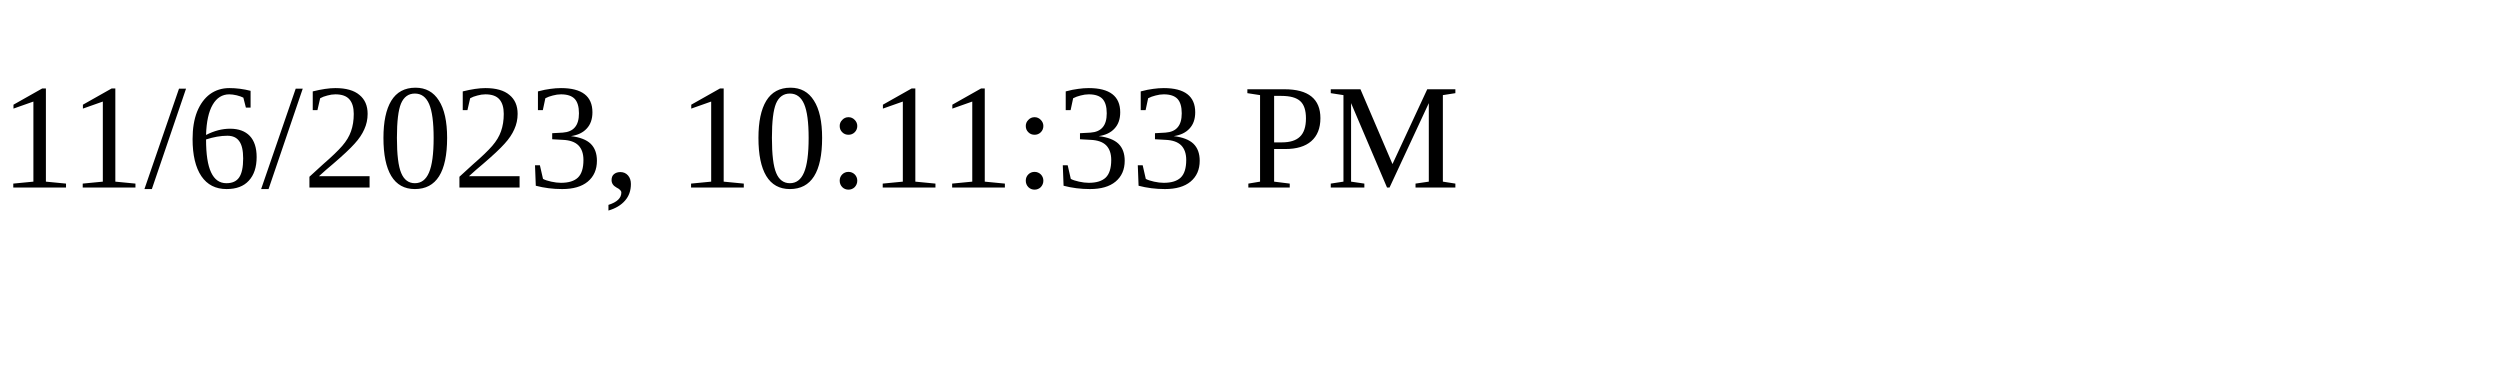
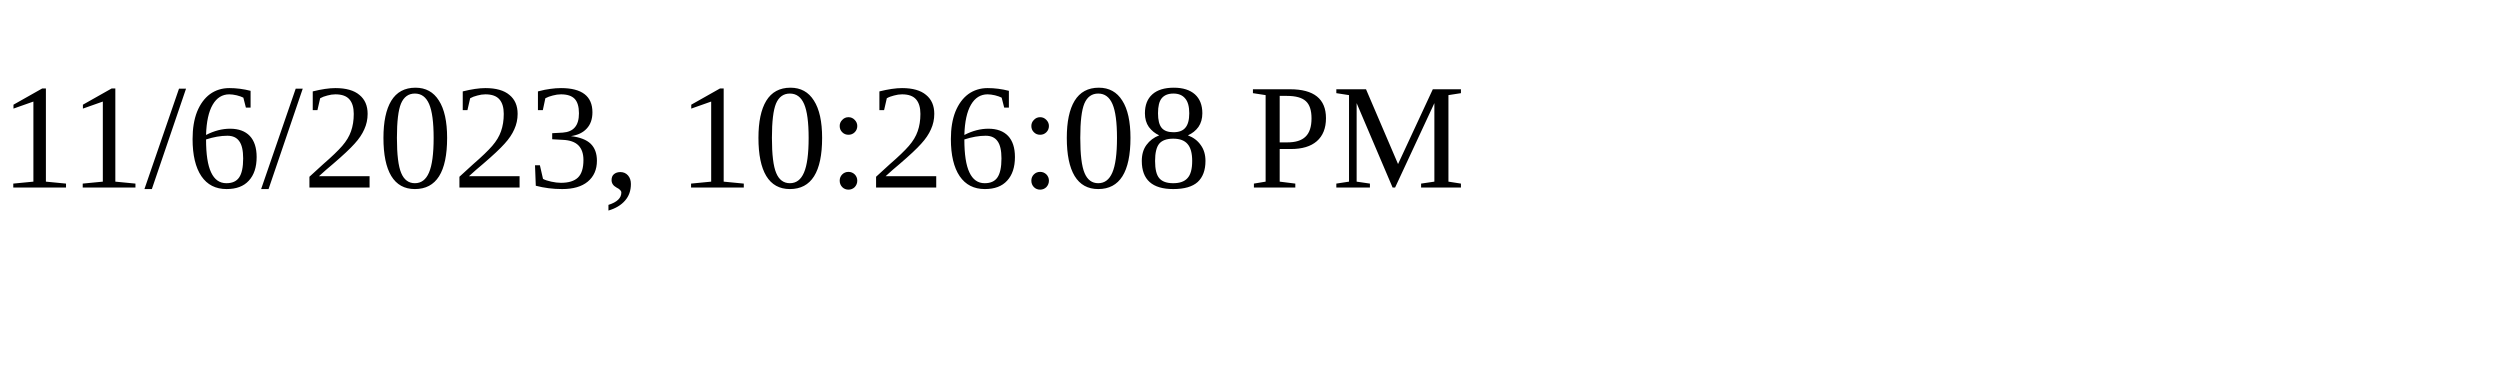
<svg xmlns="http://www.w3.org/2000/svg" height="30" width="200">
-   <text x="0" y="15">11/6/2023, 10:11:33 PM</text>
+   <text x="0" y="15">11/6/2023, 10:26:08 PM</text>
</svg>
